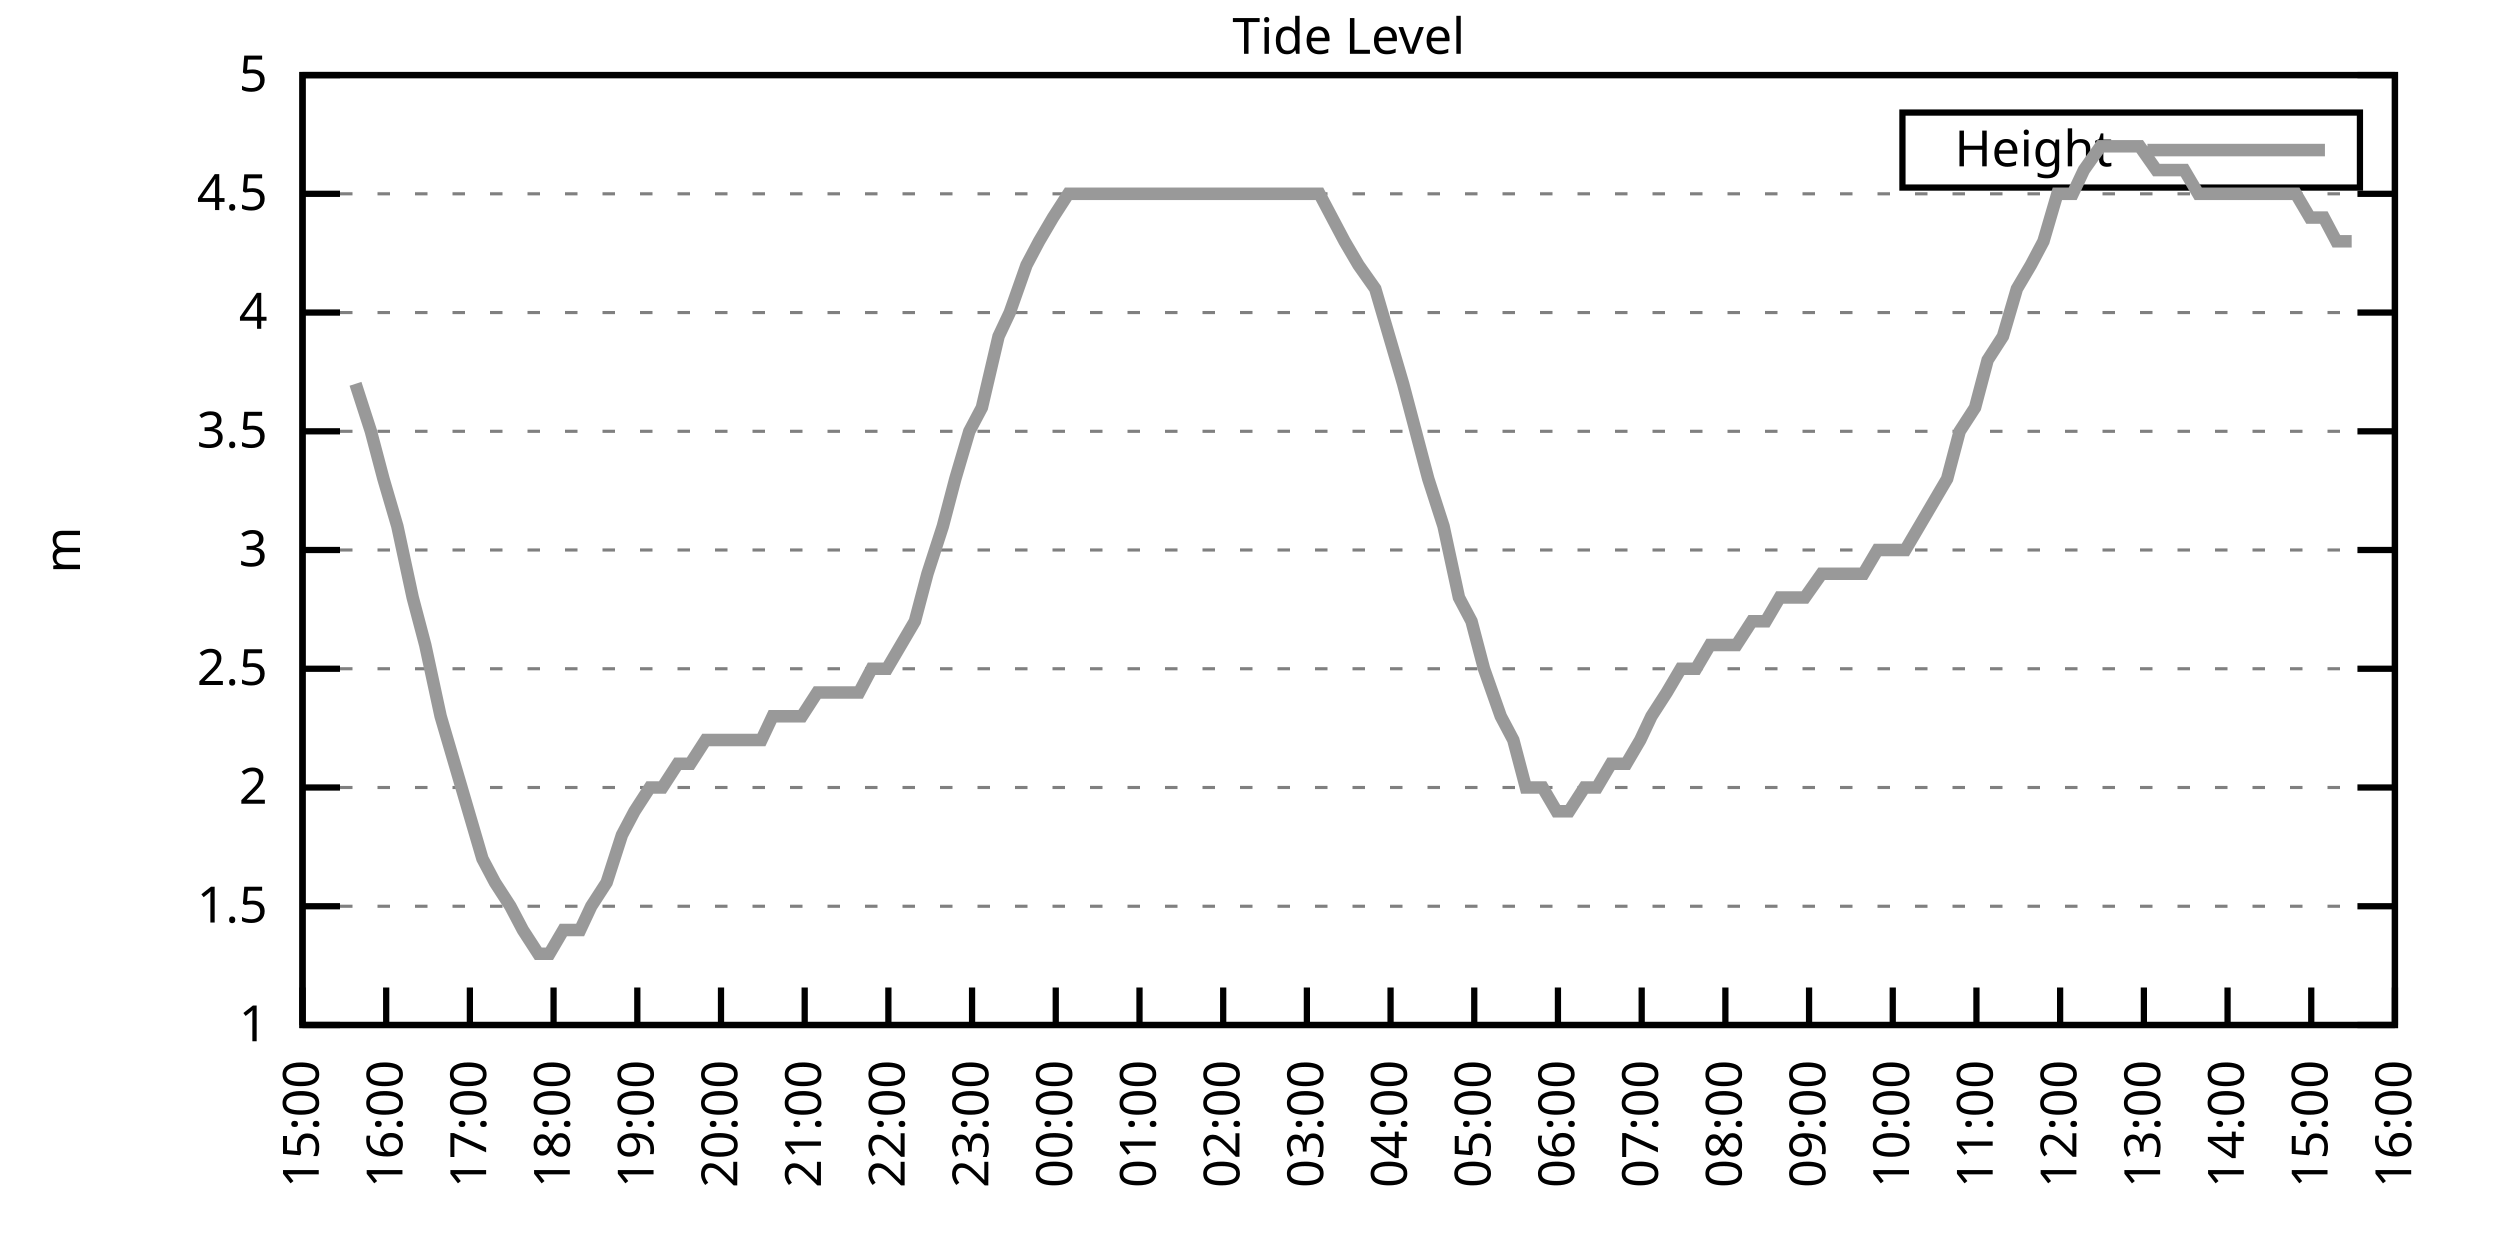
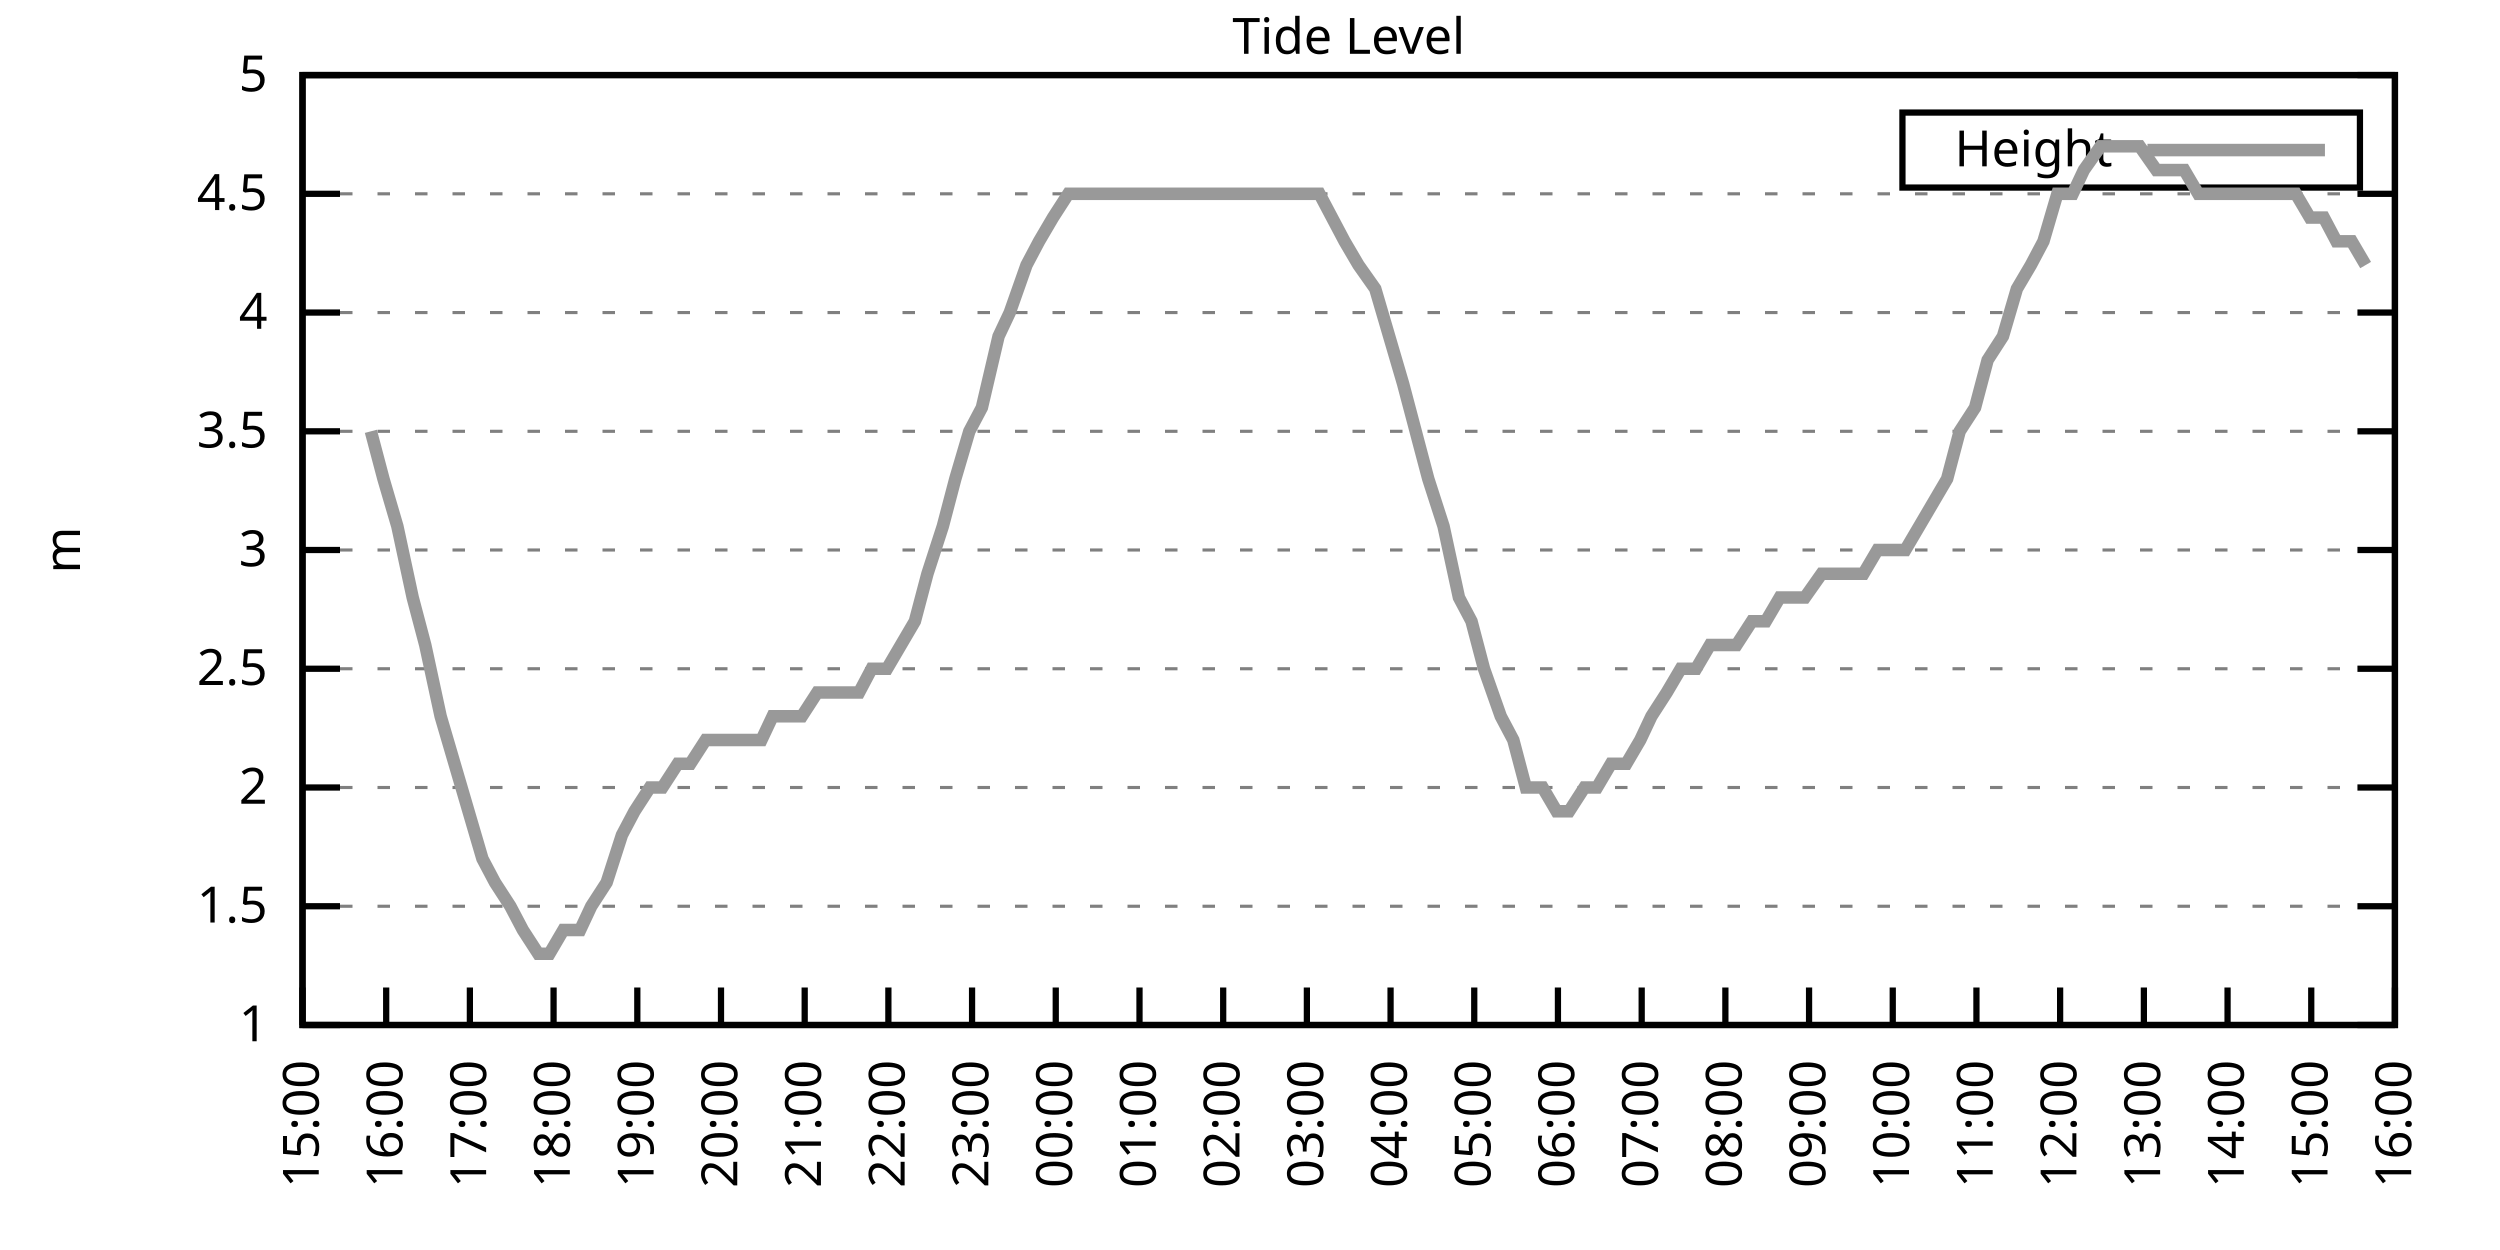
<svg xmlns="http://www.w3.org/2000/svg" xmlns:xlink="http://www.w3.org/1999/xlink" width="400" height="200" viewBox="0 0 400 200">
  <g id="gnuplot_canvas">
    <rect x="0" y="0" width="400" height="200" fill="none" />
    <defs>
      <circle id="gpDot" r="0.5" stroke-width="0.5" stroke="currentColor" />
      <path id="gpPt0" stroke-width="0.333" stroke="currentColor" d="M-1,0 h2 M0,-1 v2" />
      <path id="gpPt1" stroke-width="0.333" stroke="currentColor" d="M-1,-1 L1,1 M1,-1 L-1,1" />
      <path id="gpPt2" stroke-width="0.333" stroke="currentColor" d="M-1,0 L1,0 M0,-1 L0,1 M-1,-1 L1,1 M-1,1 L1,-1" />
      <rect id="gpPt3" stroke-width="0.333" stroke="currentColor" x="-1" y="-1" width="2" height="2" />
      <rect id="gpPt4" stroke-width="0.333" stroke="currentColor" fill="currentColor" x="-1" y="-1" width="2" height="2" />
      <circle id="gpPt5" stroke-width="0.333" stroke="currentColor" cx="0" cy="0" r="1" />
      <use xlink:href="#gpPt5" id="gpPt6" fill="currentColor" stroke="none" />
      <path id="gpPt7" stroke-width="0.333" stroke="currentColor" d="M0,-1.33 L-1.33,0.67 L1.33,0.67 z" />
      <use xlink:href="#gpPt7" id="gpPt8" fill="currentColor" stroke="none" />
      <use xlink:href="#gpPt7" id="gpPt9" stroke="currentColor" transform="rotate(180)" />
      <use xlink:href="#gpPt9" id="gpPt10" fill="currentColor" stroke="none" />
      <use xlink:href="#gpPt3" id="gpPt11" stroke="currentColor" transform="rotate(45)" />
      <use xlink:href="#gpPt11" id="gpPt12" fill="currentColor" stroke="none" />
      <path id="gpPt13" stroke-width="0.333" stroke="currentColor" d="M0,1.330 L1.265,0.411 L0.782,-1.067 L-0.782,-1.076 L-1.265,0.411 z" />
      <use xlink:href="#gpPt13" id="gpPt14" fill="currentColor" stroke="none" />
      <filter id="textbox" filterUnits="objectBoundingBox" x="0" y="0" height="1" width="1">
        <feFlood flood-color="white" flood-opacity="1" result="bgnd" />
        <feComposite in="SourceGraphic" in2="bgnd" operator="atop" />
      </filter>
      <filter id="greybox" filterUnits="objectBoundingBox" x="0" y="0" height="1" width="1">
        <feFlood flood-color="lightgrey" flood-opacity="1" result="grey" />
        <feComposite in="SourceGraphic" in2="grey" operator="atop" />
      </filter>
    </defs>
    <g fill="none" color="white" stroke="currentColor" stroke-width="1.00" stroke-linecap="butt" stroke-linejoin="miter">
</g>
    <g fill="none" color="black" stroke="currentColor" stroke-width="1.00" stroke-linecap="butt" stroke-linejoin="miter">
      <g stroke="none" shape-rendering="crispEdges">
        <polygon fill="rgb(255, 255, 255)" points="48.40,164.00 383.18,164.00 383.18,12.02 48.40,12.02 " />
      </g>
    </g>
    <g fill="none" color="black" stroke="currentColor" stroke-width="1.00" stroke-linecap="butt" stroke-linejoin="miter">
</g>
    <g fill="none" color="black" stroke="black" stroke-width="0.50" stroke-linecap="butt" stroke-linejoin="miter">
</g>
    <g fill="none" color="gray" stroke="currentColor" stroke-width="0.50" stroke-linecap="butt" stroke-linejoin="miter">
      <path stroke="gray" stroke-dasharray="2,4" class="gridline" d="M48.40,164.00 L383.19,164.00  " />
    </g>
    <g fill="none" color="gray" stroke="gray" stroke-width="1.00" stroke-linecap="butt" stroke-linejoin="miter">
</g>
    <g fill="none" color="black" stroke="currentColor" stroke-width="1.00" stroke-linecap="butt" stroke-linejoin="miter">
      <path stroke="black" d="M48.40,164.00 L54.40,164.00 M383.19,164.00 L377.19,164.00  " />
      <g transform="translate(42.80,166.60)" stroke="none" fill="black" font-family="Sans" font-size="8.00" text-anchor="end">
        <text>
          <tspan font-family="Sans"> 1</tspan>
        </text>
      </g>
    </g>
    <g fill="none" color="black" stroke="currentColor" stroke-width="1.00" stroke-linecap="butt" stroke-linejoin="miter">
</g>
    <g fill="none" color="black" stroke="black" stroke-width="0.50" stroke-linecap="butt" stroke-linejoin="miter">
</g>
    <g fill="none" color="gray" stroke="currentColor" stroke-width="0.50" stroke-linecap="butt" stroke-linejoin="miter">
      <path stroke="gray" stroke-dasharray="2,4" class="gridline" d="M48.40,145.00 L383.19,145.00  " />
    </g>
    <g fill="none" color="gray" stroke="gray" stroke-width="1.00" stroke-linecap="butt" stroke-linejoin="miter">
</g>
    <g fill="none" color="black" stroke="currentColor" stroke-width="1.00" stroke-linecap="butt" stroke-linejoin="miter">
      <path stroke="black" d="M48.40,145.00 L54.40,145.00 M383.19,145.00 L377.19,145.00  " />
      <g transform="translate(42.80,147.60)" stroke="none" fill="black" font-family="Sans" font-size="8.00" text-anchor="end">
        <text>
          <tspan font-family="Sans"> 1.5</tspan>
        </text>
      </g>
    </g>
    <g fill="none" color="black" stroke="currentColor" stroke-width="1.00" stroke-linecap="butt" stroke-linejoin="miter">
</g>
    <g fill="none" color="black" stroke="black" stroke-width="0.50" stroke-linecap="butt" stroke-linejoin="miter">
</g>
    <g fill="none" color="gray" stroke="currentColor" stroke-width="0.50" stroke-linecap="butt" stroke-linejoin="miter">
      <path stroke="gray" stroke-dasharray="2,4" class="gridline" d="M48.40,126.00 L383.19,126.00  " />
    </g>
    <g fill="none" color="gray" stroke="gray" stroke-width="1.00" stroke-linecap="butt" stroke-linejoin="miter">
</g>
    <g fill="none" color="black" stroke="currentColor" stroke-width="1.00" stroke-linecap="butt" stroke-linejoin="miter">
      <path stroke="black" d="M48.40,126.00 L54.40,126.00 M383.19,126.00 L377.19,126.00  " />
      <g transform="translate(42.80,128.60)" stroke="none" fill="black" font-family="Sans" font-size="8.00" text-anchor="end">
        <text>
          <tspan font-family="Sans"> 2</tspan>
        </text>
      </g>
    </g>
    <g fill="none" color="black" stroke="currentColor" stroke-width="1.00" stroke-linecap="butt" stroke-linejoin="miter">
</g>
    <g fill="none" color="black" stroke="black" stroke-width="0.50" stroke-linecap="butt" stroke-linejoin="miter">
</g>
    <g fill="none" color="gray" stroke="currentColor" stroke-width="0.50" stroke-linecap="butt" stroke-linejoin="miter">
      <path stroke="gray" stroke-dasharray="2,4" class="gridline" d="M48.40,107.00 L383.19,107.00  " />
    </g>
    <g fill="none" color="gray" stroke="gray" stroke-width="1.00" stroke-linecap="butt" stroke-linejoin="miter">
</g>
    <g fill="none" color="black" stroke="currentColor" stroke-width="1.00" stroke-linecap="butt" stroke-linejoin="miter">
      <path stroke="black" d="M48.40,107.00 L54.40,107.00 M383.19,107.00 L377.19,107.00  " />
      <g transform="translate(42.80,109.60)" stroke="none" fill="black" font-family="Sans" font-size="8.00" text-anchor="end">
        <text>
          <tspan font-family="Sans"> 2.5</tspan>
        </text>
      </g>
    </g>
    <g fill="none" color="black" stroke="currentColor" stroke-width="1.00" stroke-linecap="butt" stroke-linejoin="miter">
</g>
    <g fill="none" color="black" stroke="black" stroke-width="0.50" stroke-linecap="butt" stroke-linejoin="miter">
</g>
    <g fill="none" color="gray" stroke="currentColor" stroke-width="0.50" stroke-linecap="butt" stroke-linejoin="miter">
      <path stroke="gray" stroke-dasharray="2,4" class="gridline" d="M48.40,88.00 L383.19,88.00  " />
    </g>
    <g fill="none" color="gray" stroke="gray" stroke-width="1.00" stroke-linecap="butt" stroke-linejoin="miter">
</g>
    <g fill="none" color="black" stroke="currentColor" stroke-width="1.00" stroke-linecap="butt" stroke-linejoin="miter">
      <path stroke="black" d="M48.40,88.00 L54.40,88.00 M383.19,88.00 L377.19,88.00  " />
      <g transform="translate(42.80,90.60)" stroke="none" fill="black" font-family="Sans" font-size="8.00" text-anchor="end">
        <text>
          <tspan font-family="Sans"> 3</tspan>
        </text>
      </g>
    </g>
    <g fill="none" color="black" stroke="currentColor" stroke-width="1.00" stroke-linecap="butt" stroke-linejoin="miter">
</g>
    <g fill="none" color="black" stroke="black" stroke-width="0.50" stroke-linecap="butt" stroke-linejoin="miter">
</g>
    <g fill="none" color="gray" stroke="currentColor" stroke-width="0.50" stroke-linecap="butt" stroke-linejoin="miter">
      <path stroke="gray" stroke-dasharray="2,4" class="gridline" d="M48.40,69.01 L383.19,69.01  " />
    </g>
    <g fill="none" color="gray" stroke="gray" stroke-width="1.00" stroke-linecap="butt" stroke-linejoin="miter">
</g>
    <g fill="none" color="black" stroke="currentColor" stroke-width="1.00" stroke-linecap="butt" stroke-linejoin="miter">
      <path stroke="black" d="M48.40,69.01 L54.40,69.01 M383.19,69.01 L377.19,69.01  " />
      <g transform="translate(42.80,71.61)" stroke="none" fill="black" font-family="Sans" font-size="8.00" text-anchor="end">
        <text>
          <tspan font-family="Sans"> 3.5</tspan>
        </text>
      </g>
    </g>
    <g fill="none" color="black" stroke="currentColor" stroke-width="1.00" stroke-linecap="butt" stroke-linejoin="miter">
</g>
    <g fill="none" color="black" stroke="black" stroke-width="0.50" stroke-linecap="butt" stroke-linejoin="miter">
</g>
    <g fill="none" color="gray" stroke="currentColor" stroke-width="0.50" stroke-linecap="butt" stroke-linejoin="miter">
      <path stroke="gray" stroke-dasharray="2,4" class="gridline" d="M48.40,50.01 L383.19,50.01  " />
    </g>
    <g fill="none" color="gray" stroke="gray" stroke-width="1.00" stroke-linecap="butt" stroke-linejoin="miter">
</g>
    <g fill="none" color="black" stroke="currentColor" stroke-width="1.00" stroke-linecap="butt" stroke-linejoin="miter">
      <path stroke="black" d="M48.40,50.01 L54.40,50.01 M383.19,50.01 L377.19,50.01  " />
      <g transform="translate(42.80,52.61)" stroke="none" fill="black" font-family="Sans" font-size="8.00" text-anchor="end">
        <text>
          <tspan font-family="Sans"> 4</tspan>
        </text>
      </g>
    </g>
    <g fill="none" color="black" stroke="currentColor" stroke-width="1.00" stroke-linecap="butt" stroke-linejoin="miter">
</g>
    <g fill="none" color="black" stroke="black" stroke-width="0.50" stroke-linecap="butt" stroke-linejoin="miter">
</g>
    <g fill="none" color="gray" stroke="currentColor" stroke-width="0.50" stroke-linecap="butt" stroke-linejoin="miter">
      <path stroke="gray" stroke-dasharray="2,4" class="gridline" d="M48.40,31.01 L383.19,31.01  " />
    </g>
    <g fill="none" color="gray" stroke="gray" stroke-width="1.00" stroke-linecap="butt" stroke-linejoin="miter">
</g>
    <g fill="none" color="black" stroke="currentColor" stroke-width="1.00" stroke-linecap="butt" stroke-linejoin="miter">
      <path stroke="black" d="M48.40,31.01 L54.40,31.01 M383.19,31.01 L377.19,31.01  " />
      <g transform="translate(42.80,33.61)" stroke="none" fill="black" font-family="Sans" font-size="8.00" text-anchor="end">
        <text>
          <tspan font-family="Sans"> 4.5</tspan>
        </text>
      </g>
    </g>
    <g fill="none" color="black" stroke="currentColor" stroke-width="1.00" stroke-linecap="butt" stroke-linejoin="miter">
</g>
    <g fill="none" color="black" stroke="black" stroke-width="0.50" stroke-linecap="butt" stroke-linejoin="miter">
</g>
    <g fill="none" color="gray" stroke="currentColor" stroke-width="0.50" stroke-linecap="butt" stroke-linejoin="miter">
      <path stroke="gray" stroke-dasharray="2,4" class="gridline" d="M48.40,12.01 L383.19,12.01  " />
    </g>
    <g fill="none" color="gray" stroke="gray" stroke-width="1.00" stroke-linecap="butt" stroke-linejoin="miter">
</g>
    <g fill="none" color="black" stroke="currentColor" stroke-width="1.00" stroke-linecap="butt" stroke-linejoin="miter">
      <path stroke="black" d="M48.40,12.01 L54.40,12.01 M383.19,12.01 L377.19,12.01  " />
      <g transform="translate(42.80,14.61)" stroke="none" fill="black" font-family="Sans" font-size="8.00" text-anchor="end">
        <text>
          <tspan font-family="Sans"> 5</tspan>
        </text>
      </g>
    </g>
    <g fill="none" color="black" stroke="currentColor" stroke-width="1.00" stroke-linecap="butt" stroke-linejoin="miter">
      <path stroke="black" d="M48.40,164.00 L48.40,158.00  " />
      <g transform="translate(51.00,169.60) rotate(270.00)" stroke="none" fill="black" font-family="Sans" font-size="8.00" text-anchor="end">
        <text>
          <tspan font-family="Sans">15:00</tspan>
        </text>
      </g>
    </g>
    <g fill="none" color="black" stroke="currentColor" stroke-width="1.00" stroke-linecap="butt" stroke-linejoin="miter">
      <path stroke="black" d="M61.79,164.00 L61.79,158.00  " />
      <g transform="translate(64.39,169.60) rotate(270.00)" stroke="none" fill="black" font-family="Sans" font-size="8.00" text-anchor="end">
        <text>
          <tspan font-family="Sans">16:00</tspan>
        </text>
      </g>
    </g>
    <g fill="none" color="black" stroke="currentColor" stroke-width="1.00" stroke-linecap="butt" stroke-linejoin="miter">
      <path stroke="black" d="M75.18,164.00 L75.18,158.00  " />
      <g transform="translate(77.78,169.60) rotate(270.00)" stroke="none" fill="black" font-family="Sans" font-size="8.00" text-anchor="end">
        <text>
          <tspan font-family="Sans">17:00</tspan>
        </text>
      </g>
    </g>
    <g fill="none" color="black" stroke="currentColor" stroke-width="1.00" stroke-linecap="butt" stroke-linejoin="miter">
      <path stroke="black" d="M88.57,164.00 L88.57,158.00  " />
      <g transform="translate(91.17,169.60) rotate(270.00)" stroke="none" fill="black" font-family="Sans" font-size="8.00" text-anchor="end">
        <text>
          <tspan font-family="Sans">18:00</tspan>
        </text>
      </g>
    </g>
    <g fill="none" color="black" stroke="currentColor" stroke-width="1.00" stroke-linecap="butt" stroke-linejoin="miter">
      <path stroke="black" d="M101.97,164.00 L101.97,158.00  " />
      <g transform="translate(104.57,169.60) rotate(270.00)" stroke="none" fill="black" font-family="Sans" font-size="8.00" text-anchor="end">
        <text>
          <tspan font-family="Sans">19:00</tspan>
        </text>
      </g>
    </g>
    <g fill="none" color="black" stroke="currentColor" stroke-width="1.00" stroke-linecap="butt" stroke-linejoin="miter">
      <path stroke="black" d="M115.36,164.00 L115.36,158.00  " />
      <g transform="translate(117.96,169.60) rotate(270.00)" stroke="none" fill="black" font-family="Sans" font-size="8.00" text-anchor="end">
        <text>
          <tspan font-family="Sans">20:00</tspan>
        </text>
      </g>
    </g>
    <g fill="none" color="black" stroke="currentColor" stroke-width="1.00" stroke-linecap="butt" stroke-linejoin="miter">
      <path stroke="black" d="M128.75,164.00 L128.75,158.00  " />
      <g transform="translate(131.35,169.60) rotate(270.00)" stroke="none" fill="black" font-family="Sans" font-size="8.00" text-anchor="end">
        <text>
          <tspan font-family="Sans">21:00</tspan>
        </text>
      </g>
    </g>
    <g fill="none" color="black" stroke="currentColor" stroke-width="1.00" stroke-linecap="butt" stroke-linejoin="miter">
      <path stroke="black" d="M142.14,164.00 L142.14,158.00  " />
      <g transform="translate(144.74,169.60) rotate(270.00)" stroke="none" fill="black" font-family="Sans" font-size="8.00" text-anchor="end">
        <text>
          <tspan font-family="Sans">22:00</tspan>
        </text>
      </g>
    </g>
    <g fill="none" color="black" stroke="currentColor" stroke-width="1.00" stroke-linecap="butt" stroke-linejoin="miter">
      <path stroke="black" d="M155.53,164.00 L155.53,158.00  " />
      <g transform="translate(158.13,169.60) rotate(270.00)" stroke="none" fill="black" font-family="Sans" font-size="8.00" text-anchor="end">
        <text>
          <tspan font-family="Sans">23:00</tspan>
        </text>
      </g>
    </g>
    <g fill="none" color="black" stroke="currentColor" stroke-width="1.00" stroke-linecap="butt" stroke-linejoin="miter">
      <path stroke="black" d="M168.92,164.00 L168.92,158.00  " />
      <g transform="translate(171.52,169.60) rotate(270.00)" stroke="none" fill="black" font-family="Sans" font-size="8.00" text-anchor="end">
        <text>
          <tspan font-family="Sans">00:00</tspan>
        </text>
      </g>
    </g>
    <g fill="none" color="black" stroke="currentColor" stroke-width="1.00" stroke-linecap="butt" stroke-linejoin="miter">
      <path stroke="black" d="M182.32,164.00 L182.32,158.00  " />
      <g transform="translate(184.92,169.60) rotate(270.00)" stroke="none" fill="black" font-family="Sans" font-size="8.00" text-anchor="end">
        <text>
          <tspan font-family="Sans">01:00</tspan>
        </text>
      </g>
    </g>
    <g fill="none" color="black" stroke="currentColor" stroke-width="1.00" stroke-linecap="butt" stroke-linejoin="miter">
      <path stroke="black" d="M195.71,164.00 L195.71,158.00  " />
      <g transform="translate(198.31,169.60) rotate(270.00)" stroke="none" fill="black" font-family="Sans" font-size="8.00" text-anchor="end">
        <text>
          <tspan font-family="Sans">02:00</tspan>
        </text>
      </g>
    </g>
    <g fill="none" color="black" stroke="currentColor" stroke-width="1.00" stroke-linecap="butt" stroke-linejoin="miter">
      <path stroke="black" d="M209.10,164.00 L209.10,158.00  " />
      <g transform="translate(211.70,169.60) rotate(270.00)" stroke="none" fill="black" font-family="Sans" font-size="8.00" text-anchor="end">
        <text>
          <tspan font-family="Sans">03:00</tspan>
        </text>
      </g>
    </g>
    <g fill="none" color="black" stroke="currentColor" stroke-width="1.00" stroke-linecap="butt" stroke-linejoin="miter">
      <path stroke="black" d="M222.49,164.00 L222.49,158.00  " />
      <g transform="translate(225.09,169.60) rotate(270.00)" stroke="none" fill="black" font-family="Sans" font-size="8.00" text-anchor="end">
        <text>
          <tspan font-family="Sans">04:00</tspan>
        </text>
      </g>
    </g>
    <g fill="none" color="black" stroke="currentColor" stroke-width="1.00" stroke-linecap="butt" stroke-linejoin="miter">
      <path stroke="black" d="M235.88,164.00 L235.88,158.00  " />
      <g transform="translate(238.48,169.60) rotate(270.00)" stroke="none" fill="black" font-family="Sans" font-size="8.00" text-anchor="end">
        <text>
          <tspan font-family="Sans">05:00</tspan>
        </text>
      </g>
    </g>
    <g fill="none" color="black" stroke="currentColor" stroke-width="1.00" stroke-linecap="butt" stroke-linejoin="miter">
      <path stroke="black" d="M249.27,164.00 L249.27,158.00  " />
      <g transform="translate(251.87,169.60) rotate(270.00)" stroke="none" fill="black" font-family="Sans" font-size="8.00" text-anchor="end">
        <text>
          <tspan font-family="Sans">06:00</tspan>
        </text>
      </g>
    </g>
    <g fill="none" color="black" stroke="currentColor" stroke-width="1.00" stroke-linecap="butt" stroke-linejoin="miter">
      <path stroke="black" d="M262.67,164.00 L262.67,158.00  " />
      <g transform="translate(265.27,169.60) rotate(270.00)" stroke="none" fill="black" font-family="Sans" font-size="8.00" text-anchor="end">
        <text>
          <tspan font-family="Sans">07:00</tspan>
        </text>
      </g>
    </g>
    <g fill="none" color="black" stroke="currentColor" stroke-width="1.00" stroke-linecap="butt" stroke-linejoin="miter">
      <path stroke="black" d="M276.06,164.00 L276.06,158.00  " />
      <g transform="translate(278.66,169.60) rotate(270.00)" stroke="none" fill="black" font-family="Sans" font-size="8.00" text-anchor="end">
        <text>
          <tspan font-family="Sans">08:00</tspan>
        </text>
      </g>
    </g>
    <g fill="none" color="black" stroke="currentColor" stroke-width="1.00" stroke-linecap="butt" stroke-linejoin="miter">
      <path stroke="black" d="M289.45,164.00 L289.45,158.00  " />
      <g transform="translate(292.05,169.60) rotate(270.00)" stroke="none" fill="black" font-family="Sans" font-size="8.00" text-anchor="end">
        <text>
          <tspan font-family="Sans">09:00</tspan>
        </text>
      </g>
    </g>
    <g fill="none" color="black" stroke="currentColor" stroke-width="1.00" stroke-linecap="butt" stroke-linejoin="miter">
      <path stroke="black" d="M302.84,164.00 L302.84,158.00  " />
      <g transform="translate(305.44,169.60) rotate(270.00)" stroke="none" fill="black" font-family="Sans" font-size="8.00" text-anchor="end">
        <text>
          <tspan font-family="Sans">10:00</tspan>
        </text>
      </g>
    </g>
    <g fill="none" color="black" stroke="currentColor" stroke-width="1.00" stroke-linecap="butt" stroke-linejoin="miter">
      <path stroke="black" d="M316.23,164.00 L316.23,158.00  " />
      <g transform="translate(318.83,169.60) rotate(270.00)" stroke="none" fill="black" font-family="Sans" font-size="8.00" text-anchor="end">
        <text>
          <tspan font-family="Sans">11:00</tspan>
        </text>
      </g>
    </g>
    <g fill="none" color="black" stroke="currentColor" stroke-width="1.00" stroke-linecap="butt" stroke-linejoin="miter">
      <path stroke="black" d="M329.62,164.00 L329.62,158.00  " />
      <g transform="translate(332.22,169.60) rotate(270.00)" stroke="none" fill="black" font-family="Sans" font-size="8.00" text-anchor="end">
        <text>
          <tspan font-family="Sans">12:00</tspan>
        </text>
      </g>
    </g>
    <g fill="none" color="black" stroke="currentColor" stroke-width="1.00" stroke-linecap="butt" stroke-linejoin="miter">
      <path stroke="black" d="M343.02,164.00 L343.02,158.00  " />
      <g transform="translate(345.62,169.60) rotate(270.00)" stroke="none" fill="black" font-family="Sans" font-size="8.00" text-anchor="end">
        <text>
          <tspan font-family="Sans">13:00</tspan>
        </text>
      </g>
    </g>
    <g fill="none" color="black" stroke="currentColor" stroke-width="1.00" stroke-linecap="butt" stroke-linejoin="miter">
      <path stroke="black" d="M356.41,164.00 L356.41,158.00  " />
      <g transform="translate(359.01,169.60) rotate(270.00)" stroke="none" fill="black" font-family="Sans" font-size="8.00" text-anchor="end">
        <text>
          <tspan font-family="Sans">14:00</tspan>
        </text>
      </g>
    </g>
    <g fill="none" color="black" stroke="currentColor" stroke-width="1.00" stroke-linecap="butt" stroke-linejoin="miter">
      <path stroke="black" d="M369.80,164.00 L369.80,158.00  " />
      <g transform="translate(372.40,169.60) rotate(270.00)" stroke="none" fill="black" font-family="Sans" font-size="8.00" text-anchor="end">
        <text>
          <tspan font-family="Sans">15:00</tspan>
        </text>
      </g>
    </g>
    <g fill="none" color="black" stroke="currentColor" stroke-width="1.00" stroke-linecap="butt" stroke-linejoin="miter">
      <path stroke="black" d="M383.19,164.00 L383.19,158.00  " />
      <g transform="translate(385.79,169.60) rotate(270.00)" stroke="none" fill="black" font-family="Sans" font-size="8.00" text-anchor="end">
        <text>
          <tspan font-family="Sans">16:00</tspan>
        </text>
      </g>
    </g>
    <g fill="none" color="black" stroke="currentColor" stroke-width="1.00" stroke-linecap="butt" stroke-linejoin="miter">
</g>
    <g fill="none" color="black" stroke="currentColor" stroke-width="1.00" stroke-linecap="butt" stroke-linejoin="miter">
      <path stroke="black" d="M48.40,12.01 L48.40,164.00 L383.19,164.00 L383.19,12.01 L48.40,12.01 Z  " />
    </g>
    <g fill="none" color="black" stroke="currentColor" stroke-width="1.00" stroke-linecap="butt" stroke-linejoin="miter">
</g>
    <g fill="none" color="black" stroke="currentColor" stroke-width="1.00" stroke-linecap="butt" stroke-linejoin="miter">
      <path stroke="black" d="M304.39,30.01 L304.39,18.01 L377.59,18.01 L377.59,30.01 L304.39,30.01 Z  " />
    </g>
    <g id="Tide_level_plot_1">
      <g fill="none" color="white" stroke="black" stroke-width="2.00" stroke-linecap="butt" stroke-linejoin="miter">
</g>
      <g fill="none" color="black" stroke="currentColor" stroke-width="2.00" stroke-linecap="butt" stroke-linejoin="miter">
        <g transform="translate(337.99,26.61)" stroke="none" fill="black" font-family="Sans" font-size="8.00" text-anchor="end">
          <text>
            <tspan font-family="Sans">Height</tspan>
          </text>
        </g>
      </g>
      <g fill="none" color="black" stroke="currentColor" stroke-width="2.00" stroke-linecap="butt" stroke-linejoin="miter">
-         <path stroke="rgb(153, 153, 153)" d="M343.59,24.01 L371.99,24.01 M56.88,61.41 L59.34,69.01 L61.35,76.61 L63.58,84.21 L66.03,95.60 L68.04,103.20   L70.50,114.60 L72.73,122.20 L74.96,129.80 L77.19,137.40 L79.20,141.20 L81.66,145.00 L83.66,148.80 L86.12,152.60   L87.91,152.60 L90.14,148.80 L92.82,148.80 L94.60,145.00 L97.06,141.20 L99.51,133.60 L101.52,129.80 L103.98,126.00   L105.98,126.00 L108.44,122.20 L110.45,122.20 L112.90,118.40 L114.91,118.40 L117.14,118.40 L119.60,118.40 L121.83,118.40   L123.62,114.60 L126.29,114.60 L128.30,114.60 L130.76,110.80 L132.77,110.80 L135.22,110.80 L137.45,110.80 L139.46,107.00   L141.92,107.00 L144.15,103.20 L146.38,99.40 L148.39,91.80 L150.85,84.21 L152.85,76.61 L155.09,69.01 L157.10,65.21   L159.77,53.81 L161.56,50.01 L164.24,42.41 L166.25,38.61 L168.48,34.81 L170.93,31.01 L173.17,31.01 L175.40,31.01   L177.63,31.01 L179.86,31.01 L181.42,31.01 L184.10,31.01 L186.56,31.01 L188.79,31.01 L191.02,31.01 L193.25,31.01   L195.48,31.01 L197.49,31.01 L199.73,31.01 L202.18,31.01 L204.41,31.01 L206.42,31.01 L208.65,31.01 L211.11,31.01   L213.12,34.81 L215.13,38.61 L217.36,42.41 L220.04,46.21 L222.27,53.81 L224.50,61.41 L226.51,69.01 L228.52,76.61   L230.97,84.21 L233.43,95.60 L235.44,99.40 L237.44,107.00 L240.12,114.60 L242.13,118.40 L244.14,126.00 L246.82,126.00   L249.05,129.80 L251.06,129.80 L253.51,126.00 L255.52,126.00 L257.76,122.20 L260.21,122.20 L262.44,118.40 L264.23,114.60   L266.68,110.80 L268.92,107.00 L271.37,107.00 L273.60,103.20 L275.83,103.20 L277.84,103.20 L280.30,99.40 L282.53,99.40   L284.76,95.60 L286.99,95.60 L288.78,95.60 L291.46,91.80 L293.69,91.80 L295.92,91.80 L298.15,91.80 L300.39,88.00   L302.62,88.00 L304.85,88.00 L307.08,84.21 L309.31,80.41 L311.54,76.61 L313.55,69.01 L316.01,65.21 L318.02,57.61   L320.47,53.81 L322.70,46.21 L324.94,42.41 L326.95,38.61 L329.18,31.01 L331.63,31.01 L333.42,27.21 L336.10,23.41   L337.88,23.41 L340.56,23.41 L342.35,23.41 L345.02,27.21 L347.03,27.21 L349.49,27.21 L351.72,31.01 L353.95,31.01   L355.96,31.01 L358.42,31.01 L360.20,31.01 L362.66,31.01 L364.89,31.01 L367.34,31.01 L369.58,34.81 L371.81,34.81   L373.82,38.61 L376.27,38.61  " />
+         <path stroke="rgb(153, 153, 153)" d="M343.59,24.01 L371.99,24.01 M59.34,69.01 L61.35,76.61 L63.58,84.21 L66.03,95.60 L68.04,103.20 L70.50,114.60   L72.73,122.20 L74.96,129.80 L77.19,137.40 L79.20,141.20 L81.66,145.00 L83.66,148.80 L86.12,152.60 L87.91,152.60   L90.14,148.80 L92.82,148.80 L94.60,145.00 L97.06,141.20 L99.51,133.60 L101.52,129.80 L103.98,126.00 L105.98,126.00   L108.44,122.20 L110.45,122.20 L112.90,118.40 L114.91,118.40 L117.14,118.40 L119.60,118.40 L121.83,118.40 L123.62,114.60   L126.29,114.60 L128.30,114.60 L130.76,110.80 L132.77,110.80 L135.22,110.80 L137.45,110.80 L139.46,107.00 L141.92,107.00   L144.15,103.20 L146.38,99.40 L148.39,91.80 L150.85,84.21 L152.85,76.61 L155.09,69.01 L157.10,65.21 L159.77,53.81   L161.56,50.01 L164.24,42.41 L166.25,38.61 L168.48,34.81 L170.93,31.01 L173.17,31.01 L175.40,31.01 L177.63,31.01   L179.86,31.01 L181.42,31.01 L184.10,31.01 L186.56,31.01 L188.79,31.01 L191.02,31.01 L193.25,31.01 L195.48,31.01   L197.49,31.01 L199.73,31.01 L202.18,31.01 L204.41,31.01 L206.42,31.01 L208.65,31.01 L211.11,31.01 L213.12,34.81   L215.13,38.61 L217.36,42.41 L220.04,46.21 L222.27,53.81 L224.50,61.41 L226.51,69.01 L228.52,76.61 L230.97,84.21   L233.43,95.60 L235.44,99.40 L237.44,107.00 L240.12,114.60 L242.13,118.40 L244.14,126.00 L246.82,126.00 L249.05,129.80   L251.06,129.80 L253.51,126.00 L255.52,126.00 L257.76,122.20 L260.21,122.20 L262.44,118.40 L264.23,114.60 L266.68,110.80   L268.92,107.00 L271.37,107.00 L273.60,103.20 L275.83,103.20 L277.84,103.20 L280.30,99.40 L282.53,99.40 L284.76,95.60   L286.99,95.60 L288.78,95.60 L291.46,91.80 L293.69,91.80 L295.92,91.80 L298.15,91.80 L300.39,88.00 L302.62,88.00   L304.85,88.00 L307.08,84.21 L309.31,80.41 L311.54,76.61 L313.55,69.01 L316.01,65.21 L318.02,57.61 L320.47,53.81   L322.70,46.21 L324.94,42.41 L326.95,38.61 L329.18,31.01 L331.63,31.01 L333.42,27.21 L336.10,23.41 L337.88,23.41   L340.56,23.41 L342.35,23.41 L345.02,27.21 L347.03,27.21 L349.49,27.21 L351.72,31.01 L353.95,31.01 L355.96,31.01   L358.42,31.01 L360.20,31.01 L362.66,31.01 L364.89,31.01 L367.34,31.01 L369.58,34.81 L371.81,34.81 L373.82,38.61   L376.27,38.61 L378.50,42.41  " />
      </g>
    </g>
    <g fill="none" color="black" stroke="currentColor" stroke-width="2.00" stroke-linecap="butt" stroke-linejoin="miter">
</g>
    <g fill="none" color="black" stroke="black" stroke-width="1.00" stroke-linecap="butt" stroke-linejoin="miter">
</g>
    <g fill="none" color="black" stroke="currentColor" stroke-width="1.00" stroke-linecap="butt" stroke-linejoin="miter">
      <path stroke="black" d="M48.40,12.01 L48.40,164.00 L383.19,164.00 L383.19,12.01 L48.40,12.01 Z  " />
      <g transform="translate(12.80,88.01) rotate(270.00)" stroke="none" fill="black" font-family="Sans" font-size="8.00" text-anchor="middle">
        <text>
          <tspan font-family="Sans">m</tspan>
        </text>
      </g>
    </g>
    <g fill="none" color="black" stroke="currentColor" stroke-width="1.00" stroke-linecap="butt" stroke-linejoin="miter">
</g>
    <g fill="none" color="black" stroke="currentColor" stroke-width="1.00" stroke-linecap="butt" stroke-linejoin="miter">
      <g transform="translate(215.79,8.61)" stroke="none" fill="black" font-family="Sans" font-size="8.00" text-anchor="middle">
        <text>
          <tspan font-family="Sans">Tide Level</tspan>
        </text>
      </g>
    </g>
    <g fill="none" color="black" stroke="currentColor" stroke-width="1.00" stroke-linecap="butt" stroke-linejoin="miter">
</g>
  </g>
</svg>
